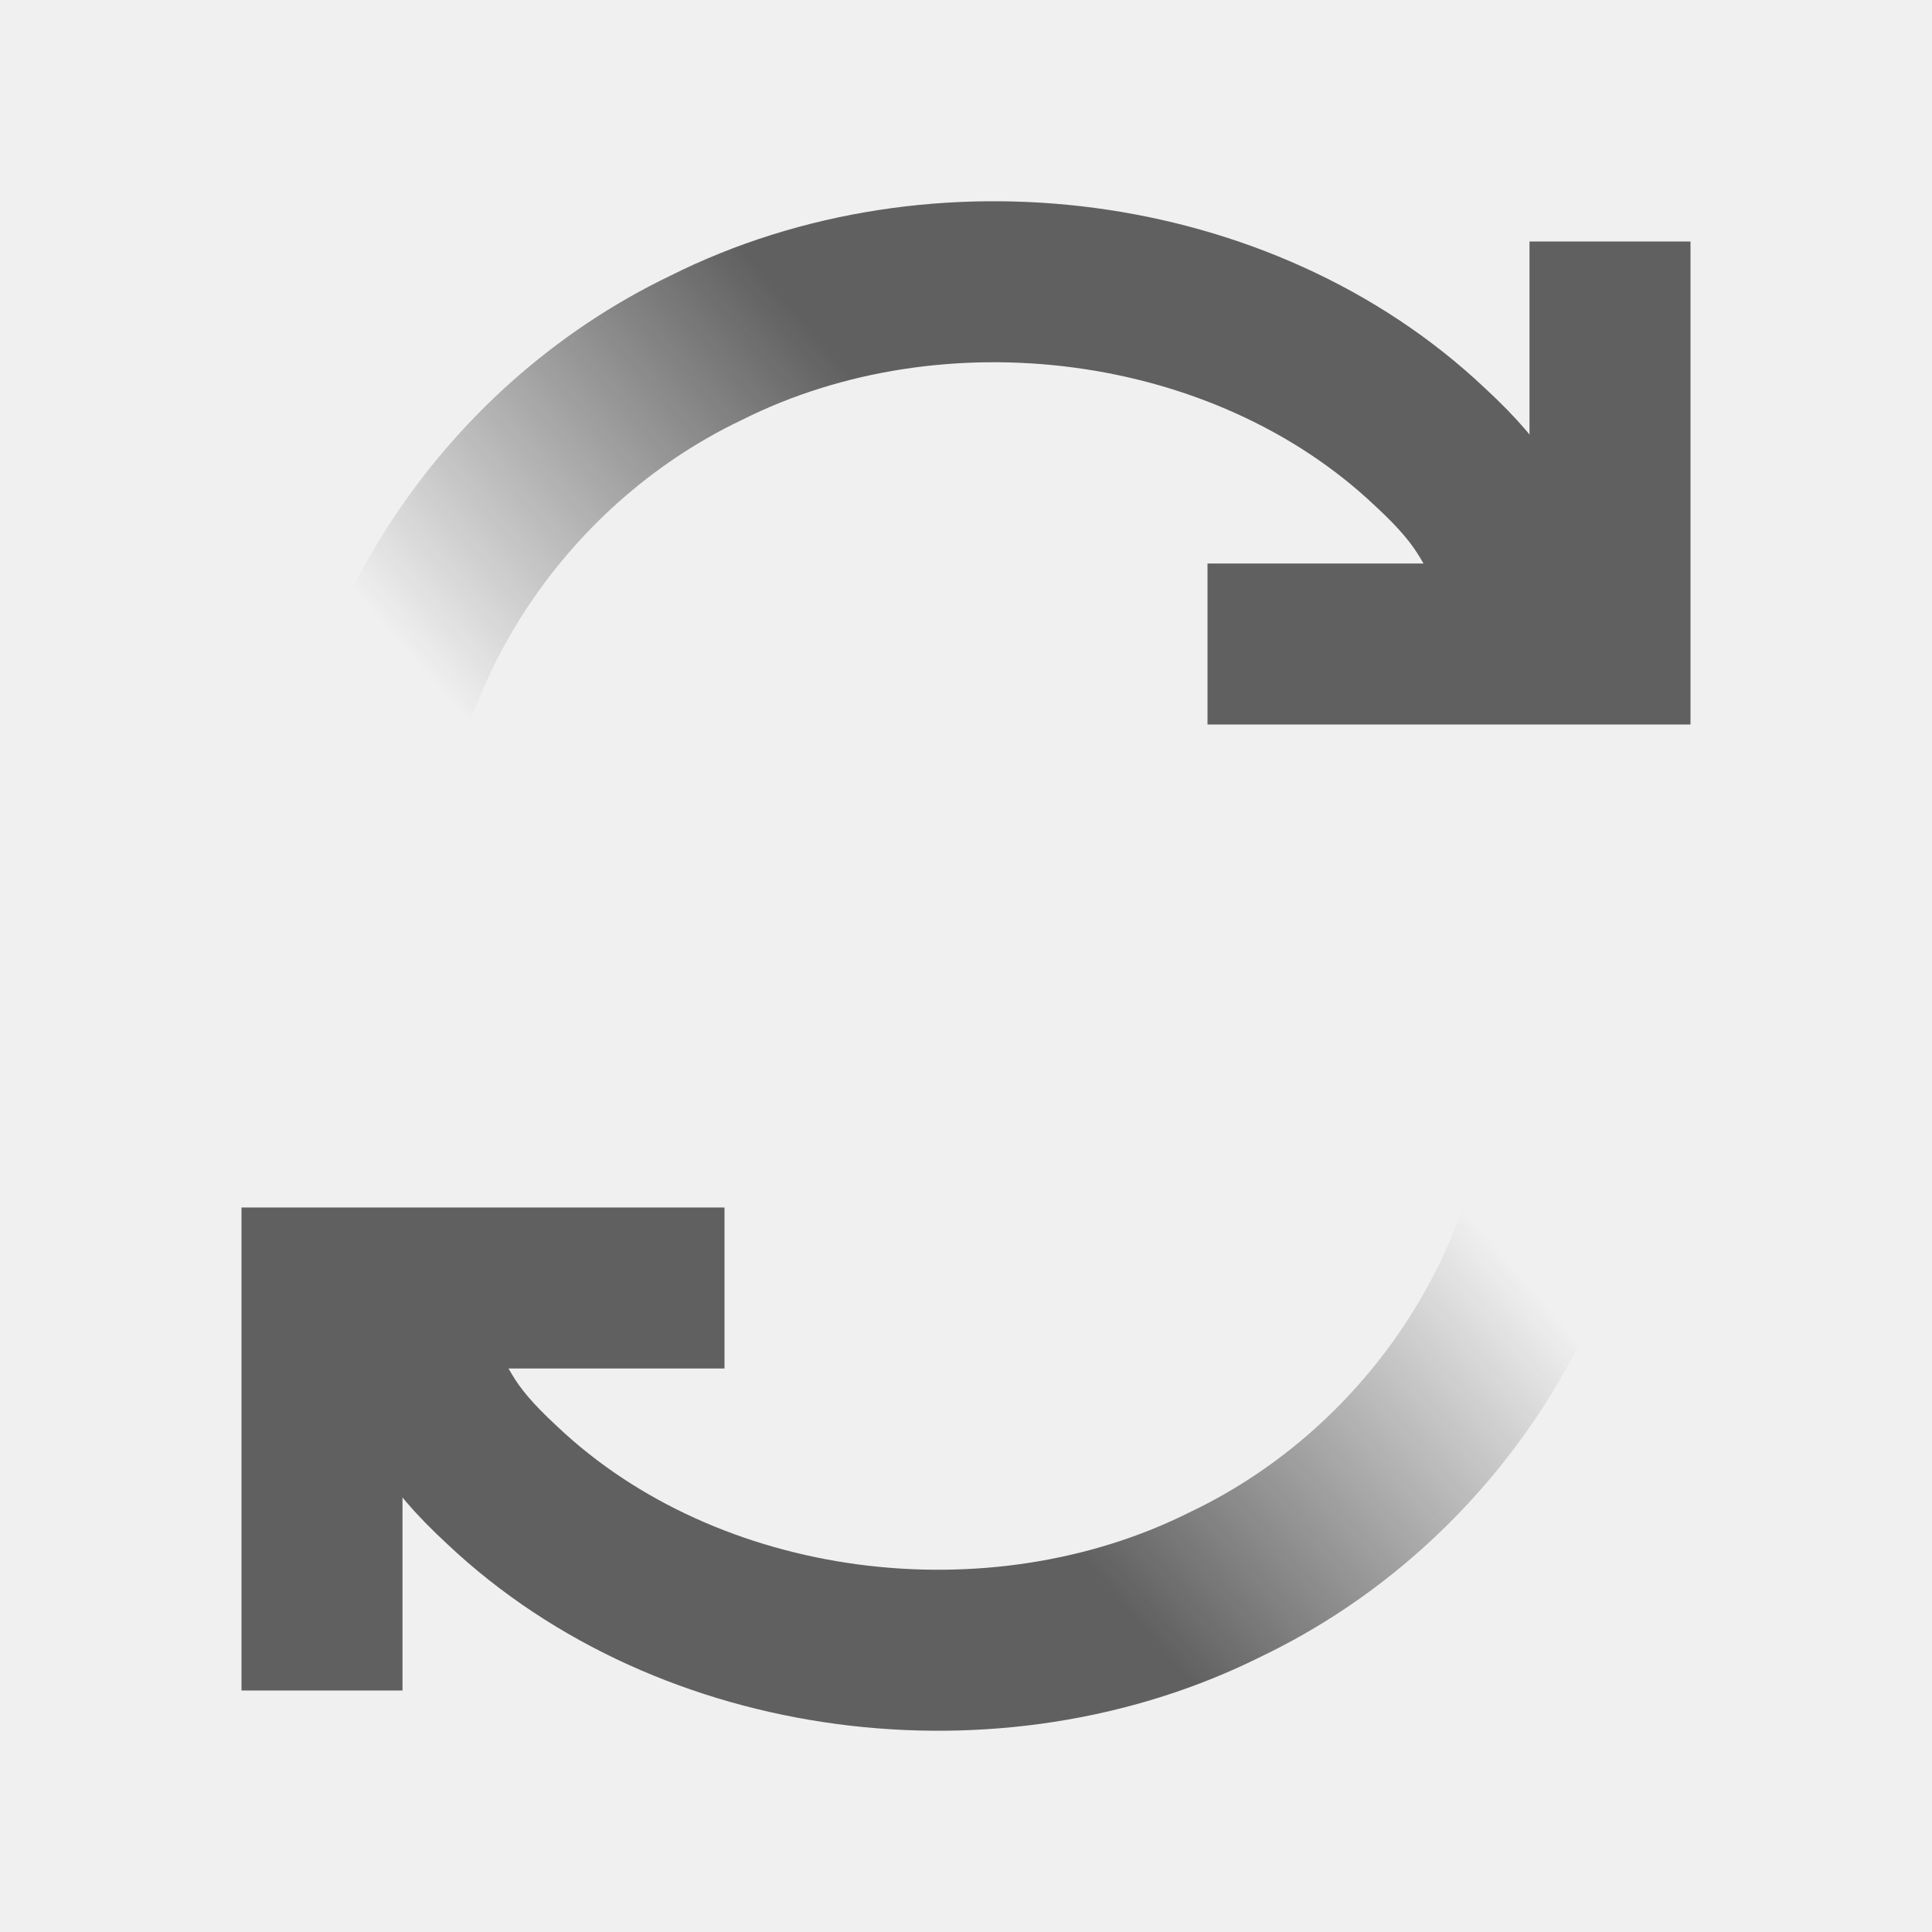
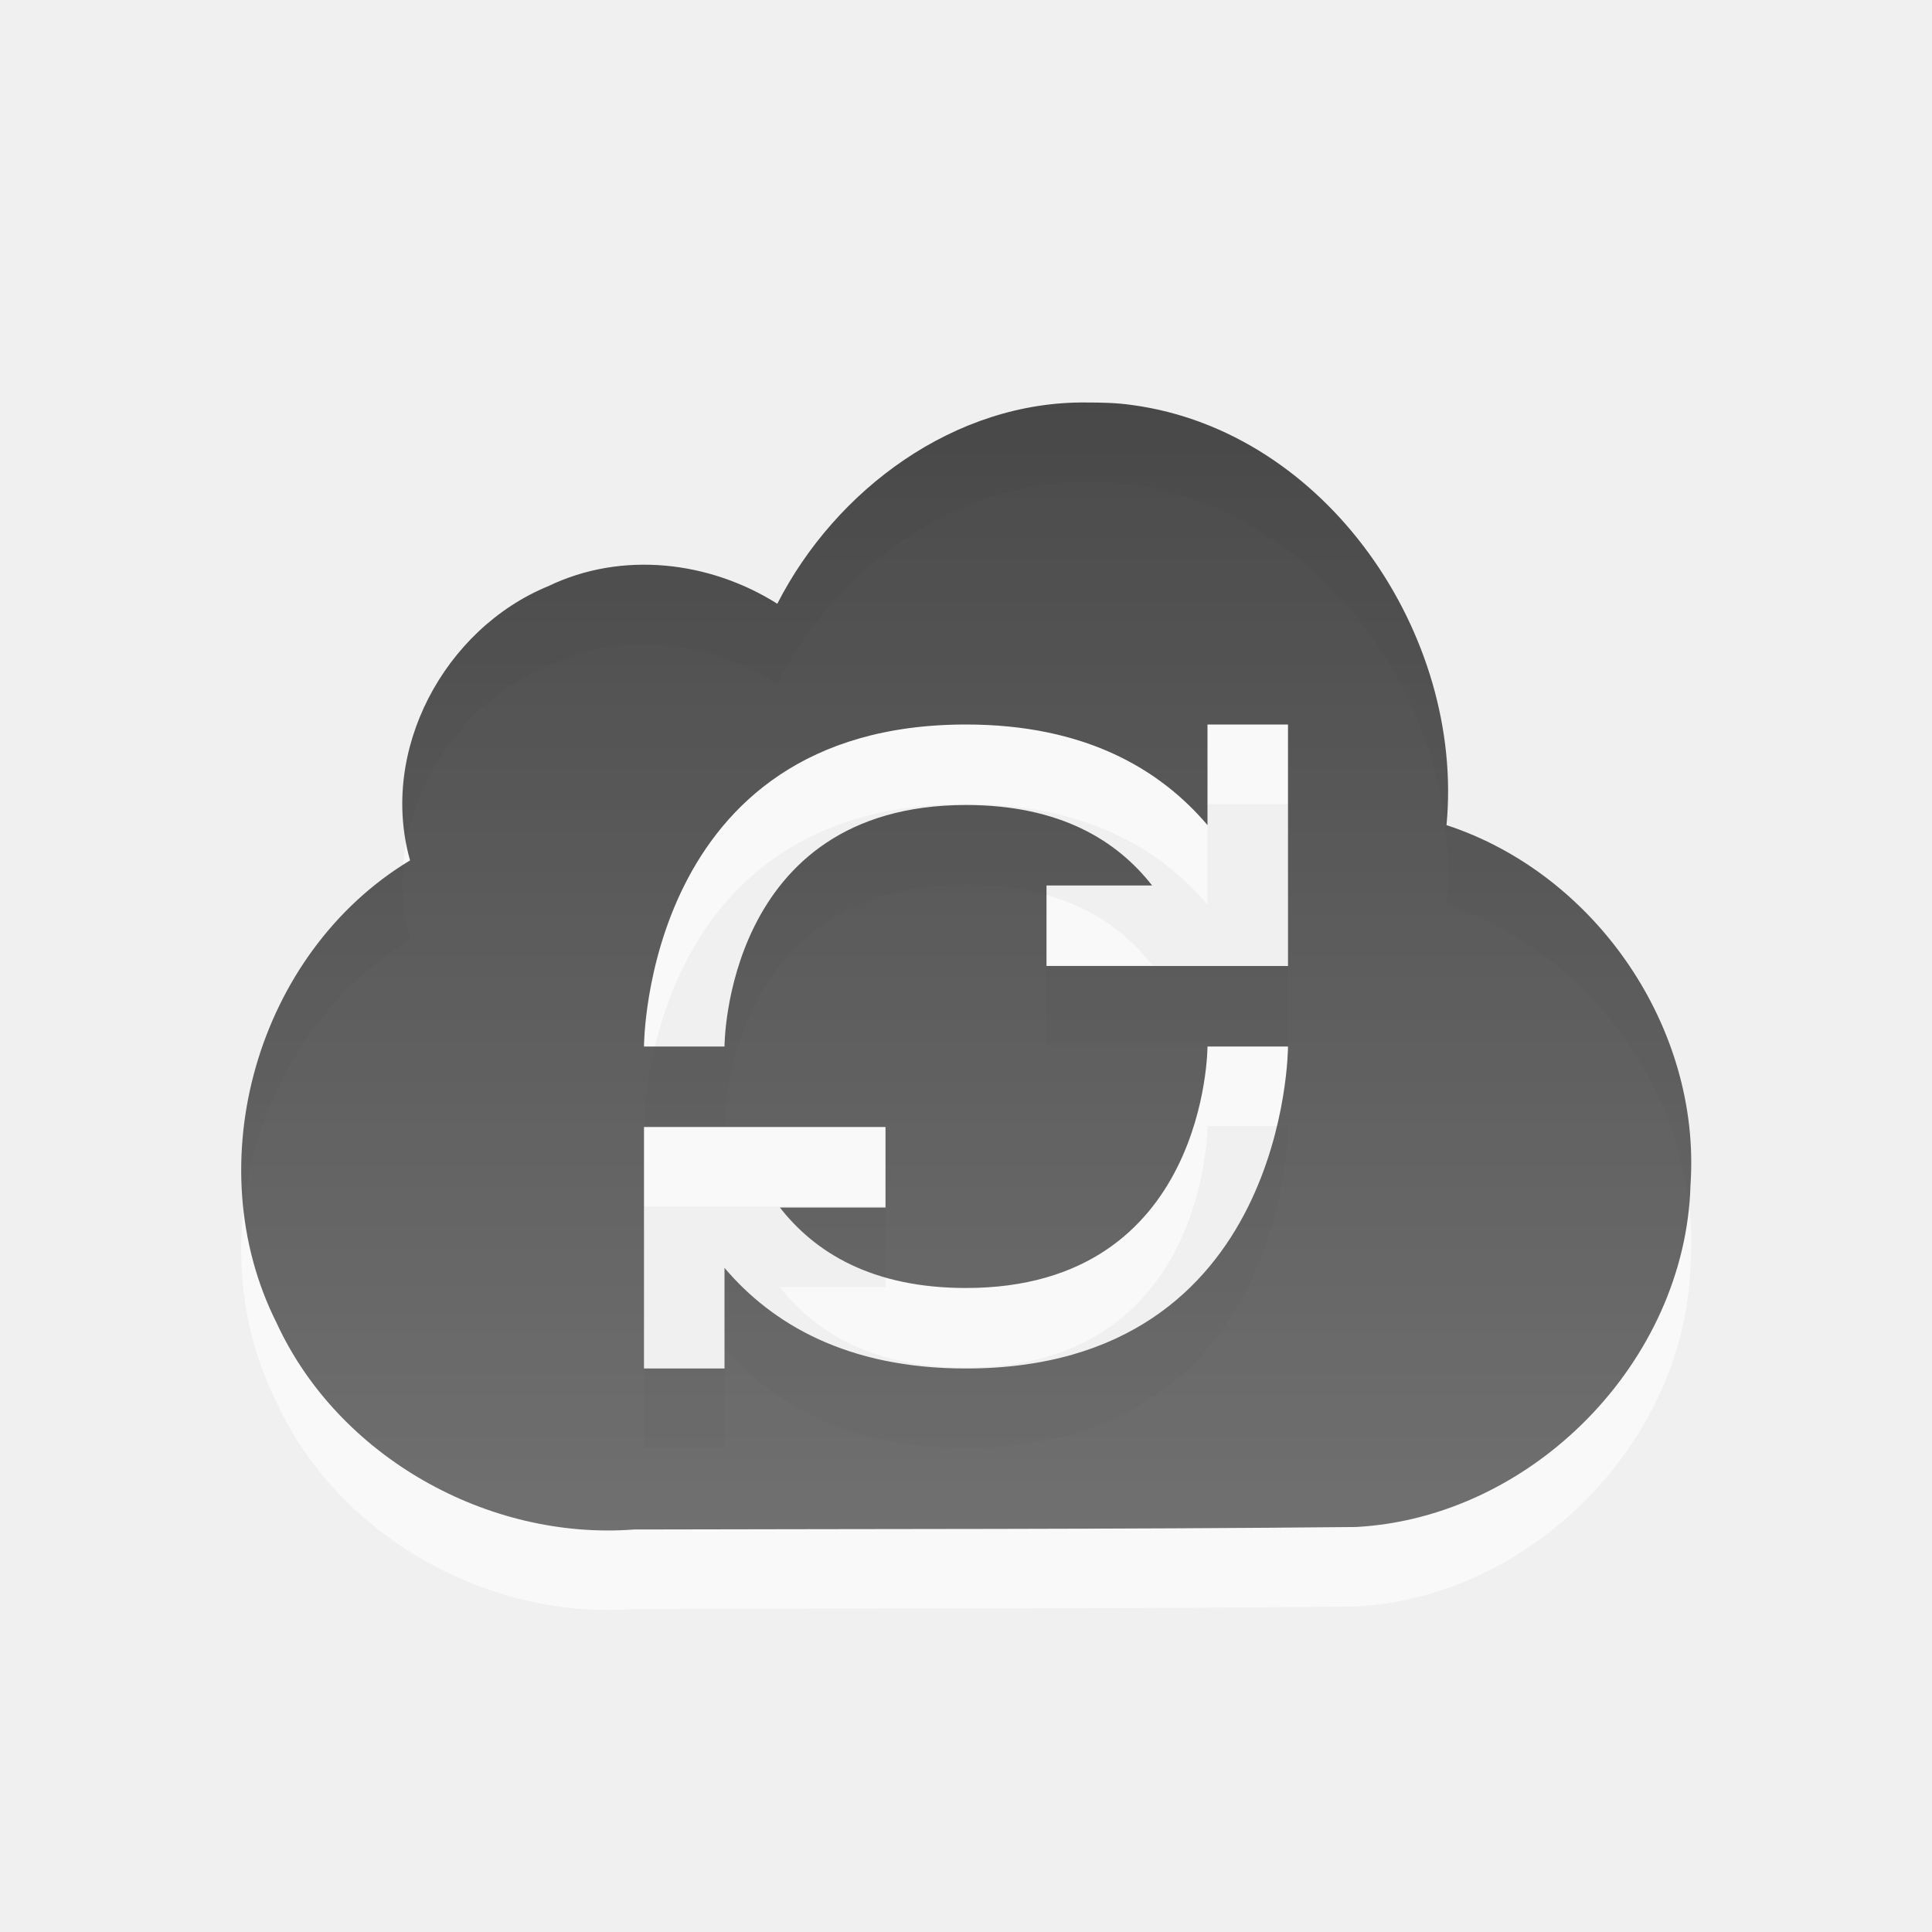
- <svg xmlns="http://www.w3.org/2000/svg" xmlns:xlink="http://www.w3.org/1999/xlink" version="1.0" width="24" height="24" id="svg3196">
-   <defs id="defs3198">
-     <linearGradient id="linearGradient3611">
-       <stop id="stop3613" style="stop-color:#606060;stop-opacity:1" offset="0" />
-       <stop id="stop3615" style="stop-color:#606060;stop-opacity:0" offset="1" />
+ <svg xmlns="http://www.w3.org/2000/svg" xmlns:xlink="http://www.w3.org/1999/xlink" version="1.0" width="24" height="24" id="svg3231">
+   <defs id="defs3233">
+     <linearGradient id="linearGradient3587-6-5-3">
+       <stop id="stop3589-9-2-2" style="stop-color:#000000;stop-opacity:1" offset="0" />
+       <stop id="stop3591-7-4-73" style="stop-color:#363636;stop-opacity:1" offset="1" />
    </linearGradient>
-     <linearGradient x1="9.315" y1="4.6" x2="3.529" y2="9.4" id="linearGradient3636" xlink:href="#linearGradient3611" gradientUnits="userSpaceOnUse" gradientTransform="matrix(0.8710088,0,0,0.8333333,1.886974,0.166667)" />
-     <linearGradient x1="9.315" y1="4.6" x2="3.529" y2="9.4" id="linearGradient3654" xlink:href="#linearGradient3611" gradientUnits="userSpaceOnUse" gradientTransform="matrix(-0.8710088,0,0,-0.8333333,22.11303,23.83333)" />
+     <linearGradient x1="99.624" y1="8.443" x2="99.624" y2="34.187" id="linearGradient3224" xlink:href="#linearGradient3587-6-5-3" gradientUnits="userSpaceOnUse" gradientTransform="matrix(0.4100229,0,0,0.5447147,-31.84951,0.4010842)" />
+     <linearGradient xlink:href="#linearGradient3587-6-5-3" id="linearGradient2388" gradientUnits="userSpaceOnUse" gradientTransform="matrix(0.4100229,0,0,0.5447147,-31.84951,0.4010842)" x1="99.624" y1="8.443" x2="99.624" y2="34.187" />
  </defs>
-   <path d="m 15,8 5,0 0,-5" id="path3607" style="fill:none;stroke:#606060;stroke-width:2;stroke-linecap:butt;stroke-linejoin:miter;stroke-miterlimit:4;stroke-opacity:1;stroke-dasharray:none" />
-   <path d="M 4.5,11 C 4.465,8.238 6.193,5.555 8.771,4.321 11.64,2.883 15.441,3.36 17.758,5.547 18.496,6.229 18.584,6.548 19,7.444" id="path3609" style="fill:none;stroke:url(#linearGradient3636);stroke-width:2;stroke-linecap:square;stroke-linejoin:miter;stroke-miterlimit:4;stroke-opacity:1;stroke-dasharray:none;stroke-dashoffset:0;marker:none;visibility:visible;display:inline;overflow:visible;enable-background:accumulate" />
-   <path d="m 9,16 -5,0 0,5" id="path3638" style="fill:none;stroke:#606060;stroke-width:2;stroke-linecap:butt;stroke-linejoin:miter;stroke-miterlimit:4;stroke-opacity:1;stroke-dasharray:none" />
-   <path d="m 19.5,13 c 0.035,2.762 -1.693,5.445 -4.271,6.679 C 12.36,21.117 8.559,20.64 6.242,18.453 5.504,17.771 5.416,17.452 5,16.556" id="path3640" style="fill:none;stroke:url(#linearGradient3654);stroke-width:2;stroke-linecap:square;stroke-linejoin:miter;stroke-miterlimit:4;stroke-opacity:1;stroke-dasharray:none;stroke-dashoffset:0;marker:none;visibility:visible;display:inline;overflow:visible;enable-background:accumulate" />
+   <path style="opacity:0.6;fill:#ffffff;fill-opacity:1;fill-rule:nonzero;stroke:none;stroke-width:1;stroke-linecap:butt;stroke-linejoin:miter;marker:none;marker-start:none;marker-mid:none;marker-end:none;stroke-miterlimit:4;stroke-dasharray:none;stroke-dashoffset:0;stroke-opacity:1;visibility:visible;display:inline;overflow:visible;enable-background:accumulate" id="path3227" d="M 13.5,5.988 C 11.864,5.968 10.382,7.067 9.656,8.488 C 8.814,7.957 7.726,7.829 6.812,8.269 C 5.52,8.799 4.707,10.312 5.094,11.675 C 3.191,12.823 2.441,15.447 3.438,17.425 C 4.204,19.086 6.063,20.125 7.875,19.988 C 10.868,19.979 13.851,19.987 16.844,19.957 C 19.037,19.839 20.939,17.901 21,15.707 C 21.134,13.759 19.824,11.846 17.969,11.238 C 18.194,8.88 16.484,6.346 14.062,6.019 C 13.873,5.992 13.692,5.988 13.5,5.988 z M 12,9.988 C 13.483,9.988 14.413,10.546 15,11.238 L 15,9.988 L 16,9.988 L 16,11.988 L 16,12.988 L 15,12.988 L 13,12.988 L 13,11.988 L 14.312,11.988 C 13.877,11.431 13.17,10.988 12,10.988 C 9,10.988 9,13.988 9,13.988 L 8,13.988 C 8,13.988 8,9.988 12,9.988 z M 15,13.988 L 16,13.988 C 16,13.988 16,17.988 12,17.988 C 10.517,17.988 9.587,17.43 9,16.738 L 9,17.988 L 8,17.988 L 8,15.988 L 8,14.988 L 9,14.988 L 11,14.988 L 11,15.988 L 9.688,15.988 C 10.123,16.545 10.83,16.988 12,16.988 C 15,16.988 15,13.988 15,13.988 z" />
+   <path style="opacity:0.7;fill:url(#linearGradient2388);fill-opacity:1;fill-rule:nonzero;stroke:none;stroke-width:1;stroke-linecap:butt;stroke-linejoin:miter;marker:none;marker-start:none;marker-mid:none;marker-end:none;stroke-miterlimit:4;stroke-dasharray:none;stroke-dashoffset:0;stroke-opacity:1;visibility:visible;display:inline;overflow:visible;enable-background:accumulate" id="rect3193" d="M 13.5,5 C 11.864,4.98 10.382,6.079 9.656,7.5 C 8.814,6.969 7.726,6.841 6.812,7.281 C 5.52,7.811 4.707,9.325 5.094,10.688 C 3.191,11.835 2.441,14.459 3.438,16.438 C 4.204,18.098 6.063,19.138 7.875,19 C 10.868,18.992 13.851,18.999 16.844,18.969 C 19.037,18.851 20.939,16.913 21,14.719 C 21.134,12.771 19.824,10.858 17.969,10.25 C 18.194,7.892 16.484,5.358 14.062,5.031 C 13.873,5.004 13.692,5 13.5,5 z M 12,9 C 13.483,9 14.413,9.558 15,10.25 L 15,9 L 16,9 L 16,11 L 16,12 L 15,12 L 13,12 L 13,11 L 14.312,11 C 13.877,10.443 13.17,10 12,10 C 9,10 9,13 9,13 L 8,13 C 8,13 8,9 12,9 z M 15,13 L 16,13 C 16,13 16,17 12,17 C 10.517,17 9.587,16.442 9,15.75 L 9,17 L 8,17 L 8,15 L 8,14 L 9,14 L 11,14 L 11,15 L 9.688,15 C 10.123,15.557 10.83,16 12,16 C 15,16 15,13 15,13 z" />
</svg>
